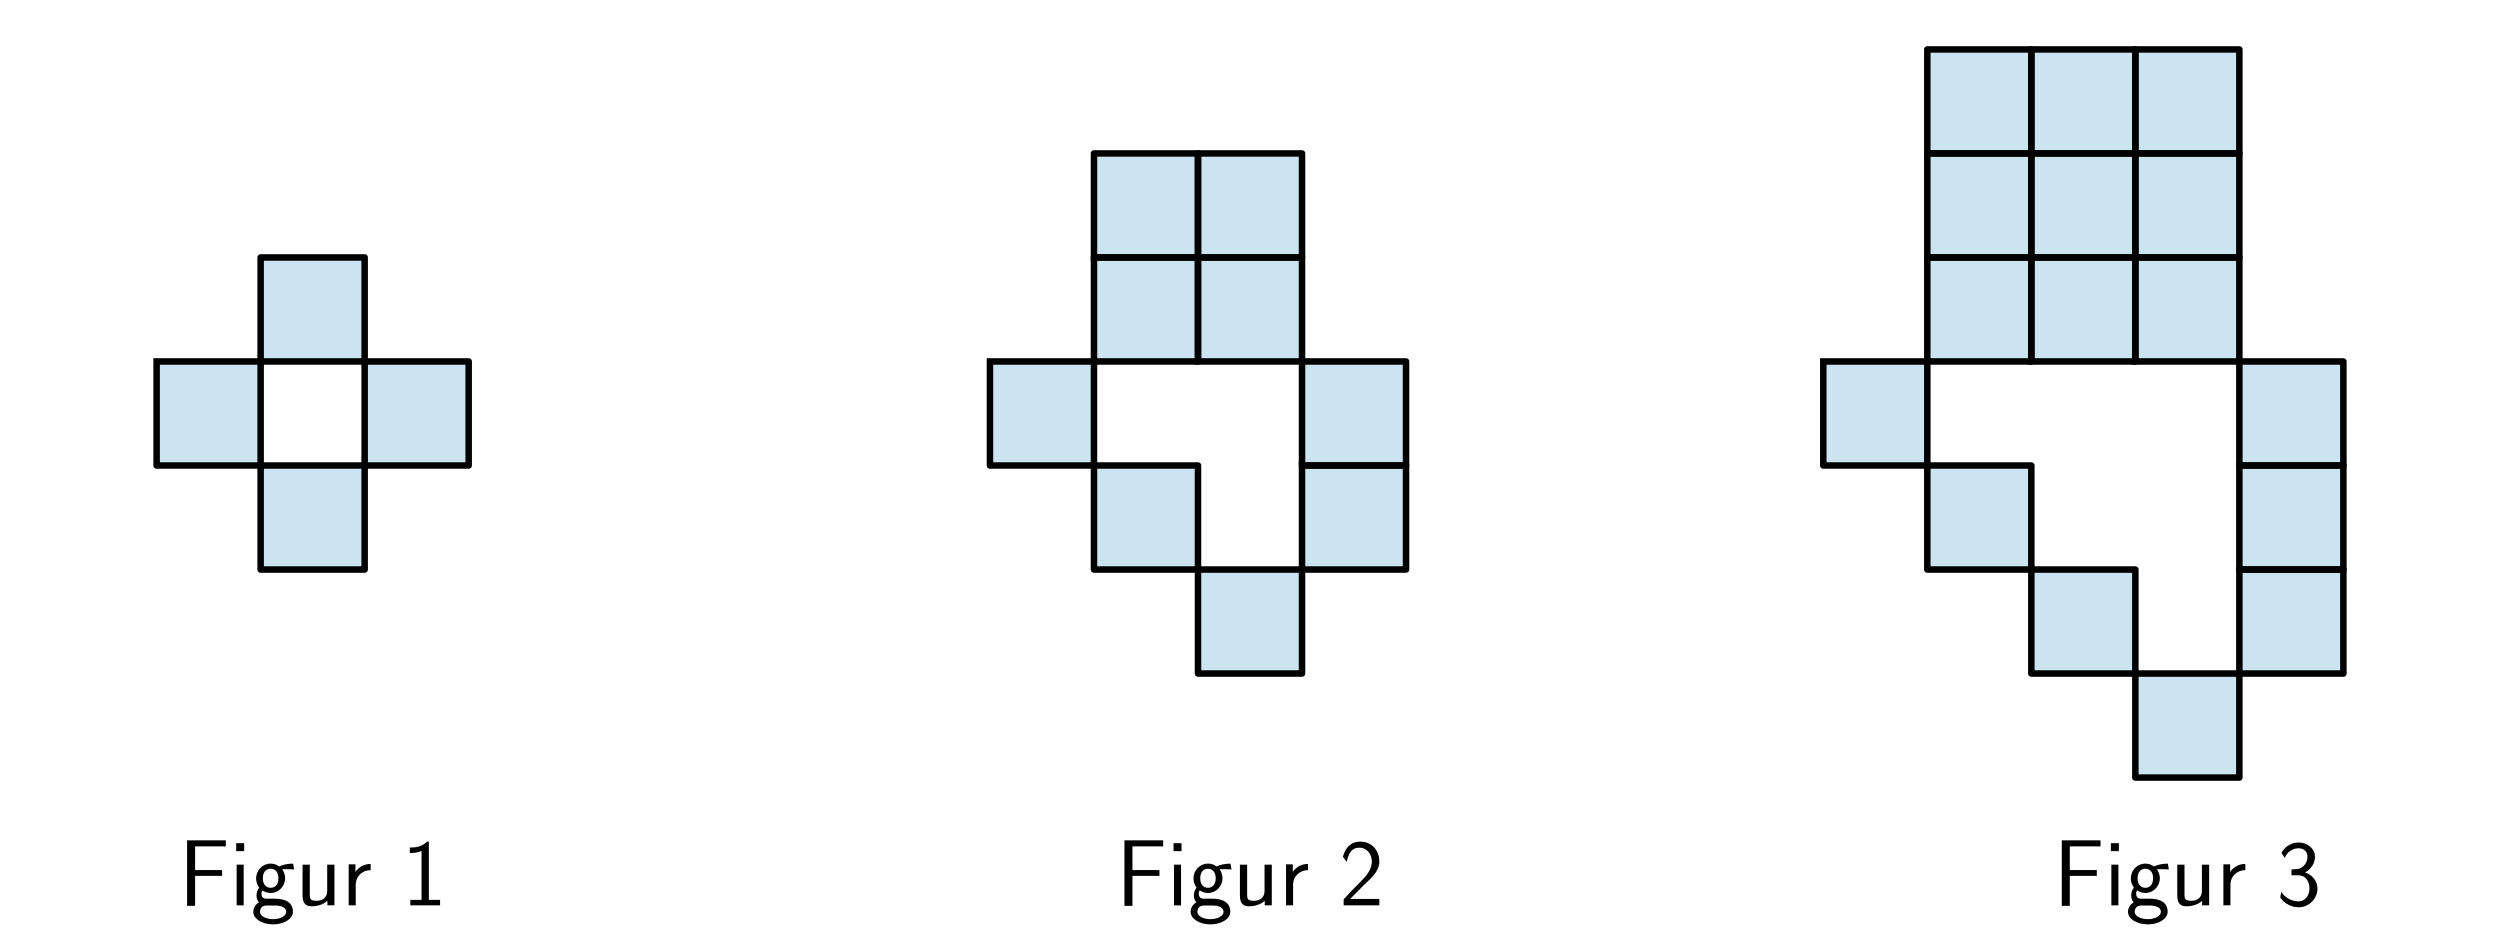
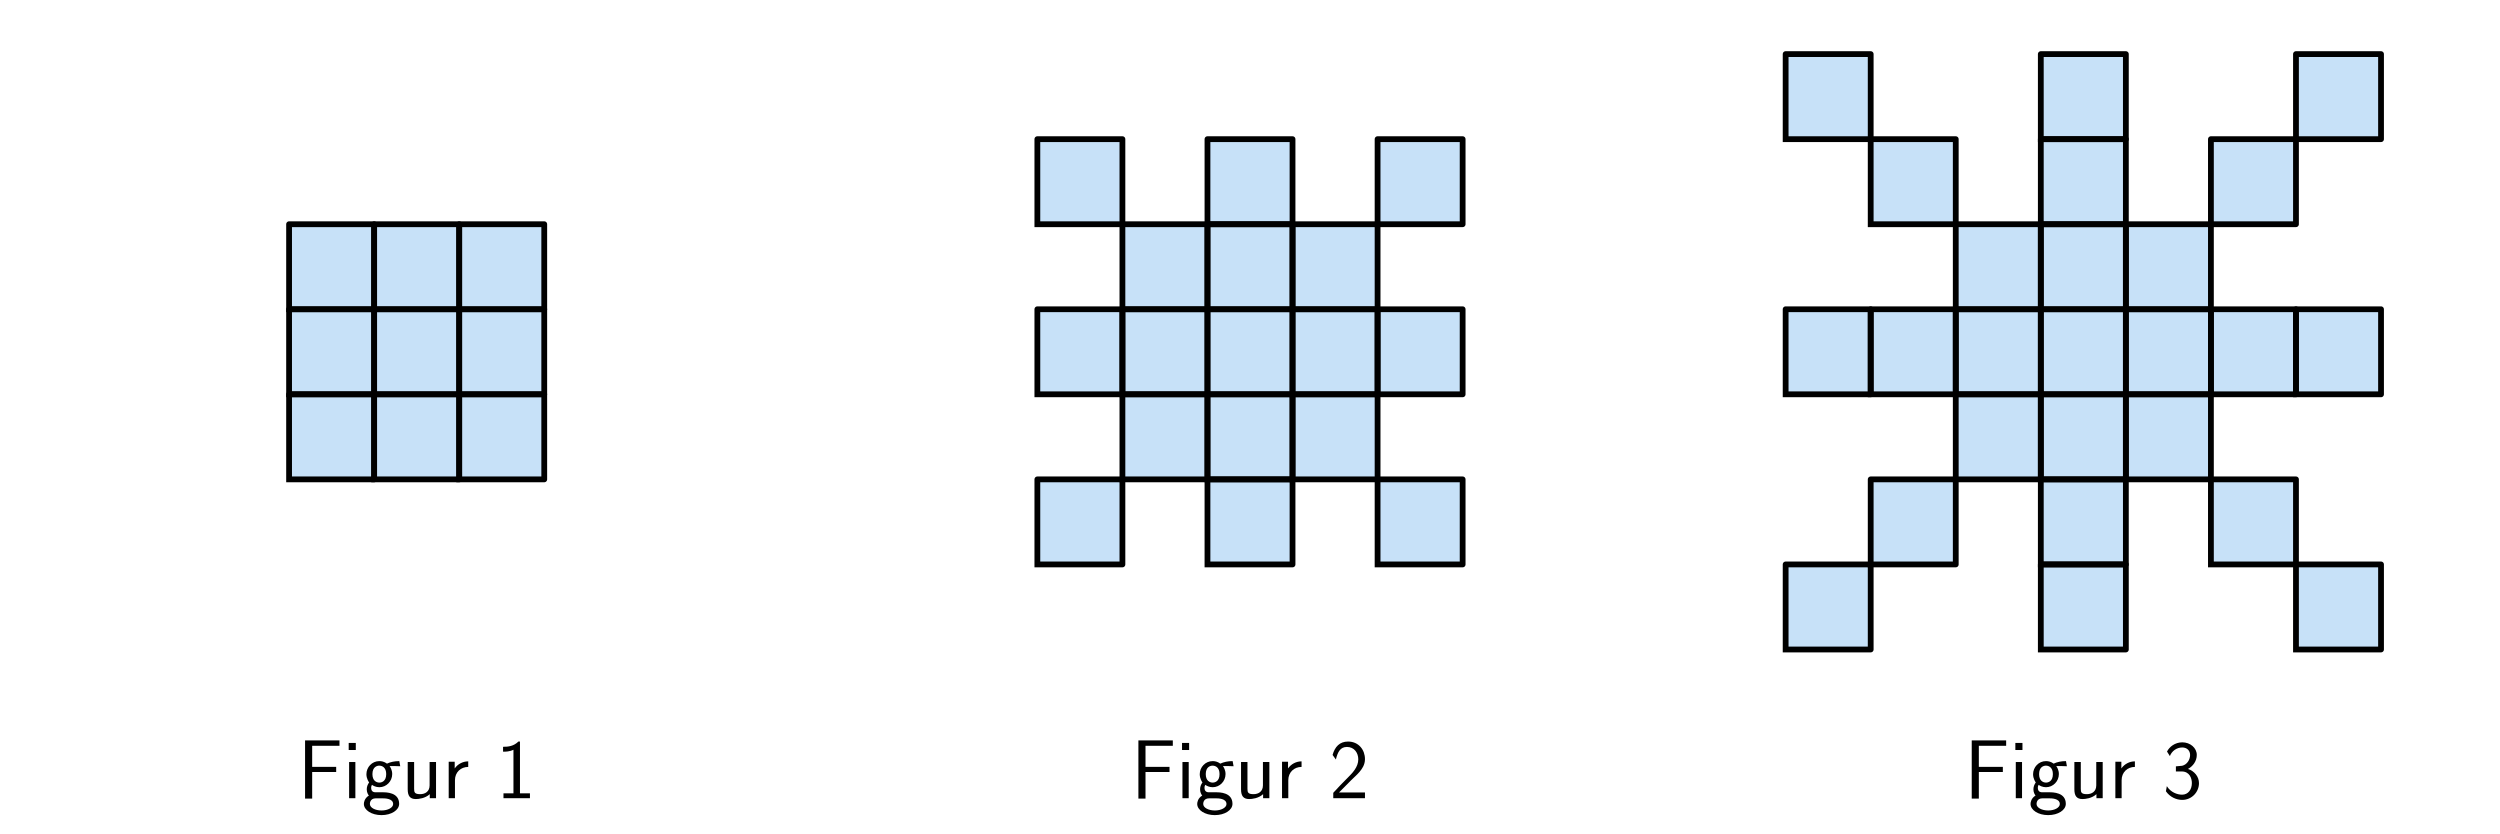
- <svg xmlns="http://www.w3.org/2000/svg" xmlns:xlink="http://www.w3.org/1999/xlink" width="576pt" height="216pt" viewBox="0 0 576 216" version="1.1">
+ <svg xmlns="http://www.w3.org/2000/svg" xmlns:xlink="http://www.w3.org/1999/xlink" width="648pt" height="216pt" viewBox="0 0 648 216" version="1.1">
  <defs>
    <style type="text/css">*{stroke-linejoin: round; stroke-linecap: butt}</style>
  </defs>
  <g id="figure_1">
    <g id="patch_1">
-       <path d="M 0 216  L 576 216  L 576 0  L 0 0  L 0 216  z " style="fill: none" />
+       <path d="M 0 216  L 648 216  L 648 0  L 0 0  L 0 216  z " style="fill: none" />
    </g>
    <g id="axes_1">
      <g id="patch_2">
-         <path d="M 60.051 83.286  L 84.017 83.286  L 84.017 59.32  L 60.051 59.32  z " clip-path="url(#p3c3682c9f9)" style="fill: #0072b2; opacity: 0.2; stroke: #0072b2; stroke-linejoin: miter" />
+         <path d="M 74.931 102.208  L 96.977 102.208  L 96.977 80.162  L 74.931 80.162  z " clip-path="url(#p2e42d76581)" style="fill: #1e88e5; opacity: 0.25; stroke: #1e88e5; stroke-linejoin: miter" />
      </g>
      <g id="patch_3">
-         <path d="M 36.085 83.286  L 36.085 107.252  L 60.051 107.252  L 60.051 83.286  z " clip-path="url(#p3c3682c9f9)" style="fill: #0072b2; opacity: 0.2; stroke: #0072b2; stroke-linejoin: miter" />
+         <path d="M 96.977 124.255  L 119.023 124.255  L 119.023 102.208  L 96.977 102.208  z " clip-path="url(#p2e42d76581)" style="fill: #1e88e5; opacity: 0.25; stroke: #1e88e5; stroke-linejoin: miter" />
      </g>
      <g id="patch_4">
-         <path d="M 60.051 107.252  L 60.051 131.218  L 84.017 131.218  L 84.017 107.252  z " clip-path="url(#p3c3682c9f9)" style="fill: #0072b2; opacity: 0.2; stroke: #0072b2; stroke-linejoin: miter" />
+         <path d="M 96.977 102.208  L 119.023 102.208  L 119.023 80.162  L 96.977 80.162  z " clip-path="url(#p2e42d76581)" style="fill: #1e88e5; opacity: 0.25; stroke: #1e88e5; stroke-linejoin: miter" />
      </g>
      <g id="patch_5">
-         <path d="M 84.017 83.286  L 84.017 107.252  L 107.983 107.252  L 107.983 83.286  z " clip-path="url(#p3c3682c9f9)" style="fill: #0072b2; opacity: 0.2; stroke: #0072b2; stroke-linejoin: miter" />
+         <path d="M 119.023 102.208  L 141.069 102.208  L 141.069 80.162  L 119.023 80.162  z " clip-path="url(#p2e42d76581)" style="fill: #1e88e5; opacity: 0.25; stroke: #1e88e5; stroke-linejoin: miter" />
+       </g>
+       <g id="patch_6">
+         <path d="M 96.977 80.162  L 119.023 80.162  L 119.023 58.116  L 96.977 58.116  z " clip-path="url(#p2e42d76581)" style="fill: #1e88e5; opacity: 0.25; stroke: #1e88e5; stroke-linejoin: miter" />
+       </g>
+       <g id="patch_7">
+         <path d="M 119.023 80.162  L 141.069 80.162  L 141.069 58.116  L 119.023 58.116  z " clip-path="url(#p2e42d76581)" style="fill: #1e88e5; opacity: 0.25; stroke: #1e88e5; stroke-linejoin: miter" />
+       </g>
+       <g id="patch_8">
+         <path d="M 74.931 124.255  L 96.977 124.255  L 96.977 102.208  L 74.931 102.208  z " clip-path="url(#p2e42d76581)" style="fill: #1e88e5; opacity: 0.25; stroke: #1e88e5; stroke-linejoin: miter" />
+       </g>
+       <g id="patch_9">
+         <path d="M 119.023 124.255  L 141.069 124.255  L 141.069 102.208  L 119.023 102.208  z " clip-path="url(#p2e42d76581)" style="fill: #1e88e5; opacity: 0.25; stroke: #1e88e5; stroke-linejoin: miter" />
+       </g>
+       <g id="patch_10">
+         <path d="M 74.931 80.162  L 96.977 80.162  L 96.977 58.116  L 74.931 58.116  z " clip-path="url(#p2e42d76581)" style="fill: #1e88e5; opacity: 0.25; stroke: #1e88e5; stroke-linejoin: miter" />
      </g>
      <g id="line2d_1">
-         <path d="M 60.051 83.286  L 84.017 83.286  L 84.017 59.32  L 60.051 59.32  L 60.051 83.286  " clip-path="url(#p3c3682c9f9)" style="fill: none; stroke: #000000; stroke-width: 1.5; stroke-linecap: square" />
+         <path d="M 74.931 102.208  L 96.977 102.208  L 96.977 80.162  L 74.931 80.162  L 74.931 102.208  " clip-path="url(#p2e42d76581)" style="fill: none; stroke: #000000; stroke-width: 1.5; stroke-linecap: square" />
      </g>
      <g id="line2d_2">
-         <path d="M 36.085 83.286  L 36.085 107.252  L 60.051 107.252  L 60.051 83.286  L 36.085 83.286  " clip-path="url(#p3c3682c9f9)" style="fill: none; stroke: #000000; stroke-width: 1.5; stroke-linecap: square" />
+         <path d="M 96.977 124.255  L 119.023 124.255  L 119.023 102.208  L 96.977 102.208  L 96.977 124.255  " clip-path="url(#p2e42d76581)" style="fill: none; stroke: #000000; stroke-width: 1.5; stroke-linecap: square" />
      </g>
      <g id="line2d_3">
-         <path d="M 60.051 107.252  L 60.051 131.218  L 84.017 131.218  L 84.017 107.252  L 60.051 107.252  " clip-path="url(#p3c3682c9f9)" style="fill: none; stroke: #000000; stroke-width: 1.5; stroke-linecap: square" />
+         <path d="M 96.977 102.208  L 119.023 102.208  L 119.023 80.162  L 96.977 80.162  L 96.977 102.208  " clip-path="url(#p2e42d76581)" style="fill: none; stroke: #000000; stroke-width: 1.5; stroke-linecap: square" />
      </g>
      <g id="line2d_4">
-         <path d="M 84.017 83.286  L 84.017 107.252  L 107.983 107.252  L 107.983 83.286  L 84.017 83.286  " clip-path="url(#p3c3682c9f9)" style="fill: none; stroke: #000000; stroke-width: 1.5; stroke-linecap: square" />
+         <path d="M 119.023 102.208  L 141.069 102.208  L 141.069 80.162  L 119.023 80.162  L 119.023 102.208  " clip-path="url(#p2e42d76581)" style="fill: none; stroke: #000000; stroke-width: 1.5; stroke-linecap: square" />
+       </g>
+       <g id="line2d_5">
+         <path d="M 96.977 80.162  L 119.023 80.162  L 119.023 58.116  L 96.977 58.116  L 96.977 80.162  " clip-path="url(#p2e42d76581)" style="fill: none; stroke: #000000; stroke-width: 1.5; stroke-linecap: square" />
+       </g>
+       <g id="line2d_6">
+         <path d="M 119.023 80.162  L 141.069 80.162  L 141.069 58.116  L 119.023 58.116  L 119.023 80.162  " clip-path="url(#p2e42d76581)" style="fill: none; stroke: #000000; stroke-width: 1.5; stroke-linecap: square" />
+       </g>
+       <g id="line2d_7">
+         <path d="M 74.931 124.255  L 96.977 124.255  L 96.977 102.208  L 74.931 102.208  L 74.931 124.255  " clip-path="url(#p2e42d76581)" style="fill: none; stroke: #000000; stroke-width: 1.5; stroke-linecap: square" />
+       </g>
+       <g id="line2d_8">
+         <path d="M 119.023 124.255  L 141.069 124.255  L 141.069 102.208  L 119.023 102.208  L 119.023 124.255  " clip-path="url(#p2e42d76581)" style="fill: none; stroke: #000000; stroke-width: 1.5; stroke-linecap: square" />
+       </g>
+       <g id="line2d_9">
+         <path d="M 74.931 80.162  L 96.977 80.162  L 96.977 58.116  L 74.931 58.116  L 74.931 80.162  " clip-path="url(#p2e42d76581)" style="fill: none; stroke: #000000; stroke-width: 1.5; stroke-linecap: square" />
      </g>
      <g id="text_1">
-         <g transform="translate(41.17891 208.5948) scale(0.22 -0.22)">
+         <g transform="translate(77.14487 206.8951) scale(0.22 -0.22)">
          <defs>
            <path id="CMSS17-46" d="M 2918 1984  L 2918 2373  L 1101 2373  L 1101 3968  L 1882 3968  C 1958 3968 2035 3968 2112 3968  L 3168 3968  L 3168 4375  L 563 4375  L 563 -32  L 1101 -32  L 1101 1984  L 2918 1984  z " transform="scale(0.015625)" />
            <path id="CMSS17-69" d="M 979 4183  L 442 4183  L 442 3648  L 979 3648  L 979 4183  z M 947 2739  L 474 2739  L 474 0  L 947 0  L 947 2739  z " transform="scale(0.015625)" />
            <path id="CMSS17-67" d="M 2848 2808  C 2483 2808 2170 2738 1914 2617  C 1702 2777 1485 2808 1338 2808  C 781 2808 358 2349 358 1814  C 358 1468 550 1207 563 1195  C 448 1035 384 863 384 672  C 384 448 474 289 544 200  C 211 -3 166 -314 166 -435  C 166 -898 749 -1280 1498 -1280  C 2253 -1280 2835 -898 2835 -428  C 2835 448 1856 448 1587 448  L 1069 448  C 973 448 717 448 717 791  C 717 921 774 1004 781 1010  C 877 940 1075 832 1338 832  C 1869 832 2310 1278 2310 1827  C 2310 2132 2170 2355 2112 2432  L 2131 2432  C 2150 2432 2419 2432 2515 2432  C 2720 2432 2739 2429 2918 2419  L 2848 2808  z M 1338 1182  C 1120 1182 813 1315 813 1823  C 813 2375 1165 2464 1331 2464  C 1549 2464 1856 2331 1856 1823  C 1856 1271 1504 1182 1338 1182  z M 1581 -10  C 1734 -10 2381 -10 2381 -442  C 2381 -714 1984 -929 1504 -929  C 1018 -929 621 -720 621 -435  C 621 -403 621 -10 1062 -10  L 1581 -10  z " transform="scale(0.015625)" />
            <path id="CMSS17-75" d="M 2618 2739  L 2131 2739  L 2131 972  C 2131 498 1786 306 1421 306  C 998 306 960 447 960 709  L 960 2739  L 474 2739  L 474 678  C 474 179 646 -64 1088 -64  C 1306 -64 1798 -13 2144 306  L 2144 0  L 2618 0  L 2618 2739  z " transform="scale(0.015625)" />
            <path id="CMSS17-72" d="M 954 1363  C 954 1965 1395 2368 1958 2368  L 1958 2789  C 1549 2789 1165 2585 934 2253  L 934 2758  L 480 2758  L 480 0  L 954 0  L 954 1363  z " transform="scale(0.015625)" />
            <path id="CMSS17-31" d="M 1818 4288  L 1696 4288  C 1350 3940 947 3890 538 3890  L 538 3520  C 723 3520 1024 3520 1325 3667  L 1325 369  L 570 369  L 570 0  L 2573 0  L 2573 369  L 1818 369  L 1818 4288  z " transform="scale(0.015625)" />
          </defs>
          <use xlink:href="#CMSS17-46" transform="scale(0.996264)" />
          <use xlink:href="#CMSS17-69" transform="translate(53.28956 0) scale(0.996264)" />
          <use xlink:href="#CMSS17-67" transform="translate(75.47028 0) scale(0.996264)" />
          <use xlink:href="#CMSS17-75" transform="translate(122.3139 0) scale(0.996264)" />
          <use xlink:href="#CMSS17-72" transform="translate(170.5188 0) scale(0.996264)" />
          <use xlink:href="#CMSS17-31" transform="translate(233.6577 0) scale(0.996264)" />
        </g>
      </g>
    </g>
    <g id="axes_2">
-       <g id="patch_6">
-         <path d="M 252.051 83.286  L 276.017 83.286  L 276.017 59.32  L 252.051 59.32  z " clip-path="url(#pa875136a42)" style="fill: #0072b2; opacity: 0.2; stroke: #0072b2; stroke-linejoin: miter" />
-       </g>
-       <g id="patch_7">
-         <path d="M 252.051 59.32  L 276.017 59.32  L 276.017 35.354  L 252.051 35.354  z " clip-path="url(#pa875136a42)" style="fill: #0072b2; opacity: 0.2; stroke: #0072b2; stroke-linejoin: miter" />
-       </g>
-       <g id="patch_8">
-         <path d="M 276.017 83.286  L 299.983 83.286  L 299.983 59.32  L 276.017 59.32  z " clip-path="url(#pa875136a42)" style="fill: #0072b2; opacity: 0.2; stroke: #0072b2; stroke-linejoin: miter" />
-       </g>
-       <g id="patch_9">
-         <path d="M 276.017 59.32  L 299.983 59.32  L 299.983 35.354  L 276.017 35.354  z " clip-path="url(#pa875136a42)" style="fill: #0072b2; opacity: 0.2; stroke: #0072b2; stroke-linejoin: miter" />
-       </g>
-       <g id="patch_10">
-         <path d="M 228.085 83.286  L 228.085 107.252  L 252.051 107.252  L 252.051 83.286  z " clip-path="url(#pa875136a42)" style="fill: #0072b2; opacity: 0.2; stroke: #0072b2; stroke-linejoin: miter" />
-       </g>
      <g id="patch_11">
-         <path d="M 252.051 107.252  L 252.051 131.218  L 276.017 131.218  L 276.017 107.252  z " clip-path="url(#pa875136a42)" style="fill: #0072b2; opacity: 0.2; stroke: #0072b2; stroke-linejoin: miter" />
+         <path d="M 268.884 102.208  L 290.931 102.208  L 290.931 80.162  L 268.884 80.162  z " clip-path="url(#pc1c6f661da)" style="fill: #1e88e5; opacity: 0.25; stroke: #1e88e5; stroke-linejoin: miter" />
      </g>
      <g id="patch_12">
-         <path d="M 276.017 131.218  L 276.017 155.184  L 299.983 155.184  L 299.983 131.218  z " clip-path="url(#pa875136a42)" style="fill: #0072b2; opacity: 0.2; stroke: #0072b2; stroke-linejoin: miter" />
+         <path d="M 312.977 146.301  L 335.023 146.301  L 335.023 124.255  L 312.977 124.255  z " clip-path="url(#pc1c6f661da)" style="fill: #1e88e5; opacity: 0.25; stroke: #1e88e5; stroke-linejoin: miter" />
      </g>
      <g id="patch_13">
-         <path d="M 299.983 83.286  L 299.983 107.252  L 323.949 107.252  L 323.949 83.286  z " clip-path="url(#pa875136a42)" style="fill: #0072b2; opacity: 0.2; stroke: #0072b2; stroke-linejoin: miter" />
+         <path d="M 290.931 102.208  L 312.977 102.208  L 312.977 80.162  L 290.931 80.162  z " clip-path="url(#pc1c6f661da)" style="fill: #1e88e5; opacity: 0.25; stroke: #1e88e5; stroke-linejoin: miter" />
      </g>
      <g id="patch_14">
-         <path d="M 299.983 107.252  L 299.983 131.218  L 323.949 131.218  L 323.949 107.252  z " clip-path="url(#pa875136a42)" style="fill: #0072b2; opacity: 0.2; stroke: #0072b2; stroke-linejoin: miter" />
-       </g>
-       <g id="line2d_5">
-         <path d="M 252.051 83.286  L 276.017 83.286  L 276.017 59.32  L 252.051 59.32  L 252.051 83.286  " clip-path="url(#pa875136a42)" style="fill: none; stroke: #000000; stroke-width: 1.5; stroke-linecap: square" />
-       </g>
-       <g id="line2d_6">
-         <path d="M 252.051 59.32  L 276.017 59.32  L 276.017 35.354  L 252.051 35.354  L 252.051 59.32  " clip-path="url(#pa875136a42)" style="fill: none; stroke: #000000; stroke-width: 1.5; stroke-linecap: square" />
-       </g>
-       <g id="line2d_7">
-         <path d="M 276.017 83.286  L 299.983 83.286  L 299.983 59.32  L 276.017 59.32  L 276.017 83.286  " clip-path="url(#pa875136a42)" style="fill: none; stroke: #000000; stroke-width: 1.5; stroke-linecap: square" />
-       </g>
-       <g id="line2d_8">
-         <path d="M 276.017 59.32  L 299.983 59.32  L 299.983 35.354  L 276.017 35.354  L 276.017 59.32  " clip-path="url(#pa875136a42)" style="fill: none; stroke: #000000; stroke-width: 1.5; stroke-linecap: square" />
-       </g>
-       <g id="line2d_9">
-         <path d="M 228.085 83.286  L 228.085 107.252  L 252.051 107.252  L 252.051 83.286  L 228.085 83.286  " clip-path="url(#pa875136a42)" style="fill: none; stroke: #000000; stroke-width: 1.5; stroke-linecap: square" />
+         <path d="M 312.977 124.255  L 335.023 124.255  L 335.023 102.208  L 312.977 102.208  z " clip-path="url(#pc1c6f661da)" style="fill: #1e88e5; opacity: 0.25; stroke: #1e88e5; stroke-linejoin: miter" />
+       </g>
+       <g id="patch_15">
+         <path d="M 312.977 102.208  L 335.023 102.208  L 335.023 80.162  L 312.977 80.162  z " clip-path="url(#pc1c6f661da)" style="fill: #1e88e5; opacity: 0.25; stroke: #1e88e5; stroke-linejoin: miter" />
+       </g>
+       <g id="patch_16">
+         <path d="M 335.023 102.208  L 357.069 102.208  L 357.069 80.162  L 335.023 80.162  z " clip-path="url(#pc1c6f661da)" style="fill: #1e88e5; opacity: 0.25; stroke: #1e88e5; stroke-linejoin: miter" />
+       </g>
+       <g id="patch_17">
+         <path d="M 312.977 80.162  L 335.023 80.162  L 335.023 58.116  L 312.977 58.116  z " clip-path="url(#pc1c6f661da)" style="fill: #1e88e5; opacity: 0.25; stroke: #1e88e5; stroke-linejoin: miter" />
+       </g>
+       <g id="patch_18">
+         <path d="M 357.069 102.208  L 379.116 102.208  L 379.116 80.162  L 357.069 80.162  z " clip-path="url(#pc1c6f661da)" style="fill: #1e88e5; opacity: 0.25; stroke: #1e88e5; stroke-linejoin: miter" />
+       </g>
+       <g id="patch_19">
+         <path d="M 312.977 58.116  L 335.023 58.116  L 335.023 36.07  L 312.977 36.07  z " clip-path="url(#pc1c6f661da)" style="fill: #1e88e5; opacity: 0.25; stroke: #1e88e5; stroke-linejoin: miter" />
+       </g>
+       <g id="patch_20">
+         <path d="M 335.023 80.162  L 357.069 80.162  L 357.069 58.116  L 335.023 58.116  z " clip-path="url(#pc1c6f661da)" style="fill: #1e88e5; opacity: 0.25; stroke: #1e88e5; stroke-linejoin: miter" />
+       </g>
+       <g id="patch_21">
+         <path d="M 290.931 124.255  L 312.977 124.255  L 312.977 102.208  L 290.931 102.208  z " clip-path="url(#pc1c6f661da)" style="fill: #1e88e5; opacity: 0.25; stroke: #1e88e5; stroke-linejoin: miter" />
+       </g>
+       <g id="patch_22">
+         <path d="M 335.023 124.255  L 357.069 124.255  L 357.069 102.208  L 335.023 102.208  z " clip-path="url(#pc1c6f661da)" style="fill: #1e88e5; opacity: 0.25; stroke: #1e88e5; stroke-linejoin: miter" />
+       </g>
+       <g id="patch_23">
+         <path d="M 290.931 80.162  L 312.977 80.162  L 312.977 58.116  L 290.931 58.116  z " clip-path="url(#pc1c6f661da)" style="fill: #1e88e5; opacity: 0.25; stroke: #1e88e5; stroke-linejoin: miter" />
+       </g>
+       <g id="patch_24">
+         <path d="M 357.069 58.116  L 379.116 58.116  L 379.116 36.07  L 357.069 36.07  z " clip-path="url(#pc1c6f661da)" style="fill: #1e88e5; opacity: 0.25; stroke: #1e88e5; stroke-linejoin: miter" />
+       </g>
+       <g id="patch_25">
+         <path d="M 268.884 146.301  L 290.931 146.301  L 290.931 124.255  L 268.884 124.255  z " clip-path="url(#pc1c6f661da)" style="fill: #1e88e5; opacity: 0.25; stroke: #1e88e5; stroke-linejoin: miter" />
+       </g>
+       <g id="patch_26">
+         <path d="M 357.069 146.301  L 379.116 146.301  L 379.116 124.255  L 357.069 124.255  z " clip-path="url(#pc1c6f661da)" style="fill: #1e88e5; opacity: 0.25; stroke: #1e88e5; stroke-linejoin: miter" />
+       </g>
+       <g id="patch_27">
+         <path d="M 268.884 58.116  L 290.931 58.116  L 290.931 36.07  L 268.884 36.07  z " clip-path="url(#pc1c6f661da)" style="fill: #1e88e5; opacity: 0.25; stroke: #1e88e5; stroke-linejoin: miter" />
      </g>
      <g id="line2d_10">
-         <path d="M 252.051 107.252  L 252.051 131.218  L 276.017 131.218  L 276.017 107.252  L 252.051 107.252  " clip-path="url(#pa875136a42)" style="fill: none; stroke: #000000; stroke-width: 1.5; stroke-linecap: square" />
+         <path d="M 268.884 102.208  L 290.931 102.208  L 290.931 80.162  L 268.884 80.162  L 268.884 102.208  " clip-path="url(#pc1c6f661da)" style="fill: none; stroke: #000000; stroke-width: 1.5; stroke-linecap: square" />
      </g>
      <g id="line2d_11">
-         <path d="M 276.017 131.218  L 276.017 155.184  L 299.983 155.184  L 299.983 131.218  L 276.017 131.218  " clip-path="url(#pa875136a42)" style="fill: none; stroke: #000000; stroke-width: 1.5; stroke-linecap: square" />
+         <path d="M 312.977 146.301  L 335.023 146.301  L 335.023 124.255  L 312.977 124.255  L 312.977 146.301  " clip-path="url(#pc1c6f661da)" style="fill: none; stroke: #000000; stroke-width: 1.5; stroke-linecap: square" />
      </g>
      <g id="line2d_12">
-         <path d="M 299.983 83.286  L 299.983 107.252  L 323.949 107.252  L 323.949 83.286  L 299.983 83.286  " clip-path="url(#pa875136a42)" style="fill: none; stroke: #000000; stroke-width: 1.5; stroke-linecap: square" />
+         <path d="M 290.931 102.208  L 312.977 102.208  L 312.977 80.162  L 290.931 80.162  L 290.931 102.208  " clip-path="url(#pc1c6f661da)" style="fill: none; stroke: #000000; stroke-width: 1.5; stroke-linecap: square" />
      </g>
      <g id="line2d_13">
-         <path d="M 299.983 107.252  L 299.983 131.218  L 323.949 131.218  L 323.949 107.252  L 299.983 107.252  " clip-path="url(#pa875136a42)" style="fill: none; stroke: #000000; stroke-width: 1.5; stroke-linecap: square" />
+         <path d="M 312.977 124.255  L 335.023 124.255  L 335.023 102.208  L 312.977 102.208  L 312.977 124.255  " clip-path="url(#pc1c6f661da)" style="fill: none; stroke: #000000; stroke-width: 1.5; stroke-linecap: square" />
+       </g>
+       <g id="line2d_14">
+         <path d="M 312.977 102.208  L 335.023 102.208  L 335.023 80.162  L 312.977 80.162  L 312.977 102.208  " clip-path="url(#pc1c6f661da)" style="fill: none; stroke: #000000; stroke-width: 1.5; stroke-linecap: square" />
+       </g>
+       <g id="line2d_15">
+         <path d="M 335.023 102.208  L 357.069 102.208  L 357.069 80.162  L 335.023 80.162  L 335.023 102.208  " clip-path="url(#pc1c6f661da)" style="fill: none; stroke: #000000; stroke-width: 1.5; stroke-linecap: square" />
+       </g>
+       <g id="line2d_16">
+         <path d="M 312.977 80.162  L 335.023 80.162  L 335.023 58.116  L 312.977 58.116  L 312.977 80.162  " clip-path="url(#pc1c6f661da)" style="fill: none; stroke: #000000; stroke-width: 1.5; stroke-linecap: square" />
+       </g>
+       <g id="line2d_17">
+         <path d="M 357.069 102.208  L 379.116 102.208  L 379.116 80.162  L 357.069 80.162  L 357.069 102.208  " clip-path="url(#pc1c6f661da)" style="fill: none; stroke: #000000; stroke-width: 1.5; stroke-linecap: square" />
+       </g>
+       <g id="line2d_18">
+         <path d="M 312.977 58.116  L 335.023 58.116  L 335.023 36.07  L 312.977 36.07  L 312.977 58.116  " clip-path="url(#pc1c6f661da)" style="fill: none; stroke: #000000; stroke-width: 1.5; stroke-linecap: square" />
+       </g>
+       <g id="line2d_19">
+         <path d="M 335.023 80.162  L 357.069 80.162  L 357.069 58.116  L 335.023 58.116  L 335.023 80.162  " clip-path="url(#pc1c6f661da)" style="fill: none; stroke: #000000; stroke-width: 1.5; stroke-linecap: square" />
+       </g>
+       <g id="line2d_20">
+         <path d="M 290.931 124.255  L 312.977 124.255  L 312.977 102.208  L 290.931 102.208  L 290.931 124.255  " clip-path="url(#pc1c6f661da)" style="fill: none; stroke: #000000; stroke-width: 1.5; stroke-linecap: square" />
+       </g>
+       <g id="line2d_21">
+         <path d="M 335.023 124.255  L 357.069 124.255  L 357.069 102.208  L 335.023 102.208  L 335.023 124.255  " clip-path="url(#pc1c6f661da)" style="fill: none; stroke: #000000; stroke-width: 1.5; stroke-linecap: square" />
+       </g>
+       <g id="line2d_22">
+         <path d="M 290.931 80.162  L 312.977 80.162  L 312.977 58.116  L 290.931 58.116  L 290.931 80.162  " clip-path="url(#pc1c6f661da)" style="fill: none; stroke: #000000; stroke-width: 1.5; stroke-linecap: square" />
+       </g>
+       <g id="line2d_23">
+         <path d="M 357.069 58.116  L 379.116 58.116  L 379.116 36.07  L 357.069 36.07  L 357.069 58.116  " clip-path="url(#pc1c6f661da)" style="fill: none; stroke: #000000; stroke-width: 1.5; stroke-linecap: square" />
+       </g>
+       <g id="line2d_24">
+         <path d="M 268.884 146.301  L 290.931 146.301  L 290.931 124.255  L 268.884 124.255  L 268.884 146.301  " clip-path="url(#pc1c6f661da)" style="fill: none; stroke: #000000; stroke-width: 1.5; stroke-linecap: square" />
+       </g>
+       <g id="line2d_25">
+         <path d="M 357.069 146.301  L 379.116 146.301  L 379.116 124.255  L 357.069 124.255  L 357.069 146.301  " clip-path="url(#pc1c6f661da)" style="fill: none; stroke: #000000; stroke-width: 1.5; stroke-linecap: square" />
+       </g>
+       <g id="line2d_26">
+         <path d="M 268.884 58.116  L 290.931 58.116  L 290.931 36.07  L 268.884 36.07  L 268.884 58.116  " clip-path="url(#pc1c6f661da)" style="fill: none; stroke: #000000; stroke-width: 1.5; stroke-linecap: square" />
      </g>
      <g id="text_2">
-         <g transform="translate(257.1449 208.5948) scale(0.22 -0.22)">
+         <g transform="translate(293.1449 206.8951) scale(0.22 -0.22)">
          <defs>
            <path id="CMSS17-32" d="M 1651 1357  C 1830 1541 2099 1764 2285 1987  C 2464 2204 2701 2511 2701 2957  C 2701 3657 2227 4288 1421 4288  C 787 4288 422 3893 250 3274  L 499 2929  C 640 3510 838 3880 1338 3880  C 1888 3880 2195 3433 2195 2942  C 2195 2355 1747 1901 1408 1563  C 1030 1187 659 804 301 408  L 301 0  L 2701 0  L 2701 433  L 1613 433  C 1536 433 1459 433 1382 433  L 742 433  L 742 439  L 1651 1357  z " transform="scale(0.015625)" />
          </defs>
          <use xlink:href="#CMSS17-46" transform="scale(0.996264)" />
          <use xlink:href="#CMSS17-69" transform="translate(53.28956 0) scale(0.996264)" />
          <use xlink:href="#CMSS17-67" transform="translate(75.47028 0) scale(0.996264)" />
          <use xlink:href="#CMSS17-75" transform="translate(122.3139 0) scale(0.996264)" />
          <use xlink:href="#CMSS17-72" transform="translate(170.5188 0) scale(0.996264)" />
          <use xlink:href="#CMSS17-32" transform="translate(233.6577 0) scale(0.996264)" />
        </g>
      </g>
    </g>
    <g id="axes_3">
-       <g id="patch_15">
-         <path d="M 444.051 83.286  L 468.017 83.286  L 468.017 59.32  L 444.051 59.32  z " clip-path="url(#pd3cede431a)" style="fill: #0072b2; opacity: 0.2; stroke: #0072b2; stroke-linejoin: miter" />
-       </g>
-       <g id="patch_16">
-         <path d="M 444.051 59.32  L 468.017 59.32  L 468.017 35.354  L 444.051 35.354  z " clip-path="url(#pd3cede431a)" style="fill: #0072b2; opacity: 0.2; stroke: #0072b2; stroke-linejoin: miter" />
-       </g>
-       <g id="patch_17">
-         <path d="M 444.051 35.354  L 468.017 35.354  L 468.017 11.388  L 444.051 11.388  z " clip-path="url(#pd3cede431a)" style="fill: #0072b2; opacity: 0.2; stroke: #0072b2; stroke-linejoin: miter" />
-       </g>
-       <g id="patch_18">
-         <path d="M 468.017 83.286  L 491.983 83.286  L 491.983 59.32  L 468.017 59.32  z " clip-path="url(#pd3cede431a)" style="fill: #0072b2; opacity: 0.2; stroke: #0072b2; stroke-linejoin: miter" />
-       </g>
-       <g id="patch_19">
-         <path d="M 468.017 59.32  L 491.983 59.32  L 491.983 35.354  L 468.017 35.354  z " clip-path="url(#pd3cede431a)" style="fill: #0072b2; opacity: 0.2; stroke: #0072b2; stroke-linejoin: miter" />
-       </g>
-       <g id="patch_20">
-         <path d="M 468.017 35.354  L 491.983 35.354  L 491.983 11.388  L 468.017 11.388  z " clip-path="url(#pd3cede431a)" style="fill: #0072b2; opacity: 0.2; stroke: #0072b2; stroke-linejoin: miter" />
-       </g>
-       <g id="patch_21">
-         <path d="M 491.983 83.286  L 515.949 83.286  L 515.949 59.32  L 491.983 59.32  z " clip-path="url(#pd3cede431a)" style="fill: #0072b2; opacity: 0.2; stroke: #0072b2; stroke-linejoin: miter" />
-       </g>
-       <g id="patch_22">
-         <path d="M 491.983 59.32  L 515.949 59.32  L 515.949 35.354  L 491.983 35.354  z " clip-path="url(#pd3cede431a)" style="fill: #0072b2; opacity: 0.2; stroke: #0072b2; stroke-linejoin: miter" />
-       </g>
-       <g id="patch_23">
-         <path d="M 491.983 35.354  L 515.949 35.354  L 515.949 11.388  L 491.983 11.388  z " clip-path="url(#pd3cede431a)" style="fill: #0072b2; opacity: 0.2; stroke: #0072b2; stroke-linejoin: miter" />
-       </g>
-       <g id="patch_24">
-         <path d="M 420.085 83.286  L 420.085 107.252  L 444.051 107.252  L 444.051 83.286  z " clip-path="url(#pd3cede431a)" style="fill: #0072b2; opacity: 0.2; stroke: #0072b2; stroke-linejoin: miter" />
-       </g>
-       <g id="patch_25">
-         <path d="M 444.051 107.252  L 444.051 131.218  L 468.017 131.218  L 468.017 107.252  z " clip-path="url(#pd3cede431a)" style="fill: #0072b2; opacity: 0.2; stroke: #0072b2; stroke-linejoin: miter" />
-       </g>
-       <g id="patch_26">
-         <path d="M 468.017 131.218  L 468.017 155.184  L 491.983 155.184  L 491.983 131.218  z " clip-path="url(#pd3cede431a)" style="fill: #0072b2; opacity: 0.2; stroke: #0072b2; stroke-linejoin: miter" />
-       </g>
-       <g id="patch_27">
-         <path d="M 491.983 155.184  L 491.983 179.15  L 515.949 179.15  L 515.949 155.184  z " clip-path="url(#pd3cede431a)" style="fill: #0072b2; opacity: 0.2; stroke: #0072b2; stroke-linejoin: miter" />
-       </g>
      <g id="patch_28">
-         <path d="M 515.949 83.286  L 515.949 107.252  L 539.915 107.252  L 539.915 83.286  z " clip-path="url(#pd3cede431a)" style="fill: #0072b2; opacity: 0.2; stroke: #0072b2; stroke-linejoin: miter" />
+         <path d="M 462.838 102.208  L 484.884 102.208  L 484.884 80.162  L 462.838 80.162  z " clip-path="url(#p960091533a)" style="fill: #1e88e5; opacity: 0.25; stroke: #1e88e5; stroke-linejoin: miter" />
      </g>
      <g id="patch_29">
-         <path d="M 515.949 107.252  L 515.949 131.218  L 539.915 131.218  L 539.915 107.252  z " clip-path="url(#pd3cede431a)" style="fill: #0072b2; opacity: 0.2; stroke: #0072b2; stroke-linejoin: miter" />
+         <path d="M 528.977 168.347  L 551.023 168.347  L 551.023 146.301  L 528.977 146.301  z " clip-path="url(#p960091533a)" style="fill: #1e88e5; opacity: 0.25; stroke: #1e88e5; stroke-linejoin: miter" />
      </g>
      <g id="patch_30">
-         <path d="M 515.949 131.218  L 515.949 155.184  L 539.915 155.184  L 539.915 131.218  z " clip-path="url(#pd3cede431a)" style="fill: #0072b2; opacity: 0.2; stroke: #0072b2; stroke-linejoin: miter" />
-       </g>
-       <g id="line2d_14">
-         <path d="M 444.051 83.286  L 468.017 83.286  L 468.017 59.32  L 444.051 59.32  L 444.051 83.286  " clip-path="url(#pd3cede431a)" style="fill: none; stroke: #000000; stroke-width: 1.5; stroke-linecap: square" />
-       </g>
-       <g id="line2d_15">
-         <path d="M 444.051 59.32  L 468.017 59.32  L 468.017 35.354  L 444.051 35.354  L 444.051 59.32  " clip-path="url(#pd3cede431a)" style="fill: none; stroke: #000000; stroke-width: 1.5; stroke-linecap: square" />
-       </g>
-       <g id="line2d_16">
-         <path d="M 444.051 35.354  L 468.017 35.354  L 468.017 11.388  L 444.051 11.388  L 444.051 35.354  " clip-path="url(#pd3cede431a)" style="fill: none; stroke: #000000; stroke-width: 1.5; stroke-linecap: square" />
-       </g>
-       <g id="line2d_17">
-         <path d="M 468.017 83.286  L 491.983 83.286  L 491.983 59.32  L 468.017 59.32  L 468.017 83.286  " clip-path="url(#pd3cede431a)" style="fill: none; stroke: #000000; stroke-width: 1.5; stroke-linecap: square" />
-       </g>
-       <g id="line2d_18">
-         <path d="M 468.017 59.32  L 491.983 59.32  L 491.983 35.354  L 468.017 35.354  L 468.017 59.32  " clip-path="url(#pd3cede431a)" style="fill: none; stroke: #000000; stroke-width: 1.5; stroke-linecap: square" />
-       </g>
-       <g id="line2d_19">
-         <path d="M 468.017 35.354  L 491.983 35.354  L 491.983 11.388  L 468.017 11.388  L 468.017 35.354  " clip-path="url(#pd3cede431a)" style="fill: none; stroke: #000000; stroke-width: 1.5; stroke-linecap: square" />
-       </g>
-       <g id="line2d_20">
-         <path d="M 491.983 83.286  L 515.949 83.286  L 515.949 59.32  L 491.983 59.32  L 491.983 83.286  " clip-path="url(#pd3cede431a)" style="fill: none; stroke: #000000; stroke-width: 1.5; stroke-linecap: square" />
-       </g>
-       <g id="line2d_21">
-         <path d="M 491.983 59.32  L 515.949 59.32  L 515.949 35.354  L 491.983 35.354  L 491.983 59.32  " clip-path="url(#pd3cede431a)" style="fill: none; stroke: #000000; stroke-width: 1.5; stroke-linecap: square" />
-       </g>
-       <g id="line2d_22">
-         <path d="M 491.983 35.354  L 515.949 35.354  L 515.949 11.388  L 491.983 11.388  L 491.983 35.354  " clip-path="url(#pd3cede431a)" style="fill: none; stroke: #000000; stroke-width: 1.5; stroke-linecap: square" />
-       </g>
-       <g id="line2d_23">
-         <path d="M 420.085 83.286  L 420.085 107.252  L 444.051 107.252  L 444.051 83.286  L 420.085 83.286  " clip-path="url(#pd3cede431a)" style="fill: none; stroke: #000000; stroke-width: 1.5; stroke-linecap: square" />
-       </g>
-       <g id="line2d_24">
-         <path d="M 444.051 107.252  L 444.051 131.218  L 468.017 131.218  L 468.017 107.252  L 444.051 107.252  " clip-path="url(#pd3cede431a)" style="fill: none; stroke: #000000; stroke-width: 1.5; stroke-linecap: square" />
-       </g>
-       <g id="line2d_25">
-         <path d="M 468.017 131.218  L 468.017 155.184  L 491.983 155.184  L 491.983 131.218  L 468.017 131.218  " clip-path="url(#pd3cede431a)" style="fill: none; stroke: #000000; stroke-width: 1.5; stroke-linecap: square" />
-       </g>
-       <g id="line2d_26">
-         <path d="M 491.983 155.184  L 491.983 179.15  L 515.949 179.15  L 515.949 155.184  L 491.983 155.184  " clip-path="url(#pd3cede431a)" style="fill: none; stroke: #000000; stroke-width: 1.5; stroke-linecap: square" />
+         <path d="M 484.884 102.208  L 506.931 102.208  L 506.931 80.162  L 484.884 80.162  z " clip-path="url(#p960091533a)" style="fill: #1e88e5; opacity: 0.25; stroke: #1e88e5; stroke-linejoin: miter" />
+       </g>
+       <g id="patch_31">
+         <path d="M 528.977 146.301  L 551.023 146.301  L 551.023 124.255  L 528.977 124.255  z " clip-path="url(#p960091533a)" style="fill: #1e88e5; opacity: 0.25; stroke: #1e88e5; stroke-linejoin: miter" />
+       </g>
+       <g id="patch_32">
+         <path d="M 506.931 102.208  L 528.977 102.208  L 528.977 80.162  L 506.931 80.162  z " clip-path="url(#p960091533a)" style="fill: #1e88e5; opacity: 0.25; stroke: #1e88e5; stroke-linejoin: miter" />
+       </g>
+       <g id="patch_33">
+         <path d="M 528.977 124.255  L 551.023 124.255  L 551.023 102.208  L 528.977 102.208  z " clip-path="url(#p960091533a)" style="fill: #1e88e5; opacity: 0.25; stroke: #1e88e5; stroke-linejoin: miter" />
+       </g>
+       <g id="patch_34">
+         <path d="M 528.977 102.208  L 551.023 102.208  L 551.023 80.162  L 528.977 80.162  z " clip-path="url(#p960091533a)" style="fill: #1e88e5; opacity: 0.25; stroke: #1e88e5; stroke-linejoin: miter" />
+       </g>
+       <g id="patch_35">
+         <path d="M 551.023 102.208  L 573.069 102.208  L 573.069 80.162  L 551.023 80.162  z " clip-path="url(#p960091533a)" style="fill: #1e88e5; opacity: 0.25; stroke: #1e88e5; stroke-linejoin: miter" />
+       </g>
+       <g id="patch_36">
+         <path d="M 528.977 80.162  L 551.023 80.162  L 551.023 58.116  L 528.977 58.116  z " clip-path="url(#p960091533a)" style="fill: #1e88e5; opacity: 0.25; stroke: #1e88e5; stroke-linejoin: miter" />
+       </g>
+       <g id="patch_37">
+         <path d="M 573.069 102.208  L 595.116 102.208  L 595.116 80.162  L 573.069 80.162  z " clip-path="url(#p960091533a)" style="fill: #1e88e5; opacity: 0.25; stroke: #1e88e5; stroke-linejoin: miter" />
+       </g>
+       <g id="patch_38">
+         <path d="M 528.977 58.116  L 551.023 58.116  L 551.023 36.07  L 528.977 36.07  z " clip-path="url(#p960091533a)" style="fill: #1e88e5; opacity: 0.25; stroke: #1e88e5; stroke-linejoin: miter" />
+       </g>
+       <g id="patch_39">
+         <path d="M 595.116 102.208  L 617.162 102.208  L 617.162 80.162  L 595.116 80.162  z " clip-path="url(#p960091533a)" style="fill: #1e88e5; opacity: 0.25; stroke: #1e88e5; stroke-linejoin: miter" />
+       </g>
+       <g id="patch_40">
+         <path d="M 528.977 36.07  L 551.023 36.07  L 551.023 14.023  L 528.977 14.023  z " clip-path="url(#p960091533a)" style="fill: #1e88e5; opacity: 0.25; stroke: #1e88e5; stroke-linejoin: miter" />
+       </g>
+       <g id="patch_41">
+         <path d="M 551.023 80.162  L 573.069 80.162  L 573.069 58.116  L 551.023 58.116  z " clip-path="url(#p960091533a)" style="fill: #1e88e5; opacity: 0.25; stroke: #1e88e5; stroke-linejoin: miter" />
+       </g>
+       <g id="patch_42">
+         <path d="M 506.931 124.255  L 528.977 124.255  L 528.977 102.208  L 506.931 102.208  z " clip-path="url(#p960091533a)" style="fill: #1e88e5; opacity: 0.25; stroke: #1e88e5; stroke-linejoin: miter" />
+       </g>
+       <g id="patch_43">
+         <path d="M 551.023 124.255  L 573.069 124.255  L 573.069 102.208  L 551.023 102.208  z " clip-path="url(#p960091533a)" style="fill: #1e88e5; opacity: 0.25; stroke: #1e88e5; stroke-linejoin: miter" />
+       </g>
+       <g id="patch_44">
+         <path d="M 506.931 80.162  L 528.977 80.162  L 528.977 58.116  L 506.931 58.116  z " clip-path="url(#p960091533a)" style="fill: #1e88e5; opacity: 0.25; stroke: #1e88e5; stroke-linejoin: miter" />
+       </g>
+       <g id="patch_45">
+         <path d="M 573.069 58.116  L 595.116 58.116  L 595.116 36.07  L 573.069 36.07  z " clip-path="url(#p960091533a)" style="fill: #1e88e5; opacity: 0.25; stroke: #1e88e5; stroke-linejoin: miter" />
+       </g>
+       <g id="patch_46">
+         <path d="M 484.884 146.301  L 506.931 146.301  L 506.931 124.255  L 484.884 124.255  z " clip-path="url(#p960091533a)" style="fill: #1e88e5; opacity: 0.25; stroke: #1e88e5; stroke-linejoin: miter" />
+       </g>
+       <g id="patch_47">
+         <path d="M 573.069 146.301  L 595.116 146.301  L 595.116 124.255  L 573.069 124.255  z " clip-path="url(#p960091533a)" style="fill: #1e88e5; opacity: 0.25; stroke: #1e88e5; stroke-linejoin: miter" />
+       </g>
+       <g id="patch_48">
+         <path d="M 484.884 58.116  L 506.931 58.116  L 506.931 36.07  L 484.884 36.07  z " clip-path="url(#p960091533a)" style="fill: #1e88e5; opacity: 0.25; stroke: #1e88e5; stroke-linejoin: miter" />
+       </g>
+       <g id="patch_49">
+         <path d="M 595.116 36.07  L 617.162 36.07  L 617.162 14.023  L 595.116 14.023  z " clip-path="url(#p960091533a)" style="fill: #1e88e5; opacity: 0.25; stroke: #1e88e5; stroke-linejoin: miter" />
+       </g>
+       <g id="patch_50">
+         <path d="M 462.838 168.347  L 484.884 168.347  L 484.884 146.301  L 462.838 146.301  z " clip-path="url(#p960091533a)" style="fill: #1e88e5; opacity: 0.25; stroke: #1e88e5; stroke-linejoin: miter" />
+       </g>
+       <g id="patch_51">
+         <path d="M 595.116 168.347  L 617.162 168.347  L 617.162 146.301  L 595.116 146.301  z " clip-path="url(#p960091533a)" style="fill: #1e88e5; opacity: 0.25; stroke: #1e88e5; stroke-linejoin: miter" />
+       </g>
+       <g id="patch_52">
+         <path d="M 462.838 36.07  L 484.884 36.07  L 484.884 14.023  L 462.838 14.023  z " clip-path="url(#p960091533a)" style="fill: #1e88e5; opacity: 0.25; stroke: #1e88e5; stroke-linejoin: miter" />
      </g>
      <g id="line2d_27">
-         <path d="M 515.949 83.286  L 515.949 107.252  L 539.915 107.252  L 539.915 83.286  L 515.949 83.286  " clip-path="url(#pd3cede431a)" style="fill: none; stroke: #000000; stroke-width: 1.5; stroke-linecap: square" />
+         <path d="M 462.838 102.208  L 484.884 102.208  L 484.884 80.162  L 462.838 80.162  L 462.838 102.208  " clip-path="url(#p960091533a)" style="fill: none; stroke: #000000; stroke-width: 1.5; stroke-linecap: square" />
      </g>
      <g id="line2d_28">
-         <path d="M 515.949 107.252  L 515.949 131.218  L 539.915 131.218  L 539.915 107.252  L 515.949 107.252  " clip-path="url(#pd3cede431a)" style="fill: none; stroke: #000000; stroke-width: 1.5; stroke-linecap: square" />
+         <path d="M 528.977 168.347  L 551.023 168.347  L 551.023 146.301  L 528.977 146.301  L 528.977 168.347  " clip-path="url(#p960091533a)" style="fill: none; stroke: #000000; stroke-width: 1.5; stroke-linecap: square" />
      </g>
      <g id="line2d_29">
-         <path d="M 515.949 131.218  L 515.949 155.184  L 539.915 155.184  L 539.915 131.218  L 515.949 131.218  " clip-path="url(#pd3cede431a)" style="fill: none; stroke: #000000; stroke-width: 1.5; stroke-linecap: square" />
+         <path d="M 484.884 102.208  L 506.931 102.208  L 506.931 80.162  L 484.884 80.162  L 484.884 102.208  " clip-path="url(#p960091533a)" style="fill: none; stroke: #000000; stroke-width: 1.5; stroke-linecap: square" />
+       </g>
+       <g id="line2d_30">
+         <path d="M 528.977 146.301  L 551.023 146.301  L 551.023 124.255  L 528.977 124.255  L 528.977 146.301  " clip-path="url(#p960091533a)" style="fill: none; stroke: #000000; stroke-width: 1.5; stroke-linecap: square" />
+       </g>
+       <g id="line2d_31">
+         <path d="M 506.931 102.208  L 528.977 102.208  L 528.977 80.162  L 506.931 80.162  L 506.931 102.208  " clip-path="url(#p960091533a)" style="fill: none; stroke: #000000; stroke-width: 1.5; stroke-linecap: square" />
+       </g>
+       <g id="line2d_32">
+         <path d="M 528.977 124.255  L 551.023 124.255  L 551.023 102.208  L 528.977 102.208  L 528.977 124.255  " clip-path="url(#p960091533a)" style="fill: none; stroke: #000000; stroke-width: 1.5; stroke-linecap: square" />
+       </g>
+       <g id="line2d_33">
+         <path d="M 528.977 102.208  L 551.023 102.208  L 551.023 80.162  L 528.977 80.162  L 528.977 102.208  " clip-path="url(#p960091533a)" style="fill: none; stroke: #000000; stroke-width: 1.5; stroke-linecap: square" />
+       </g>
+       <g id="line2d_34">
+         <path d="M 551.023 102.208  L 573.069 102.208  L 573.069 80.162  L 551.023 80.162  L 551.023 102.208  " clip-path="url(#p960091533a)" style="fill: none; stroke: #000000; stroke-width: 1.5; stroke-linecap: square" />
+       </g>
+       <g id="line2d_35">
+         <path d="M 528.977 80.162  L 551.023 80.162  L 551.023 58.116  L 528.977 58.116  L 528.977 80.162  " clip-path="url(#p960091533a)" style="fill: none; stroke: #000000; stroke-width: 1.5; stroke-linecap: square" />
+       </g>
+       <g id="line2d_36">
+         <path d="M 573.069 102.208  L 595.116 102.208  L 595.116 80.162  L 573.069 80.162  L 573.069 102.208  " clip-path="url(#p960091533a)" style="fill: none; stroke: #000000; stroke-width: 1.5; stroke-linecap: square" />
+       </g>
+       <g id="line2d_37">
+         <path d="M 528.977 58.116  L 551.023 58.116  L 551.023 36.07  L 528.977 36.07  L 528.977 58.116  " clip-path="url(#p960091533a)" style="fill: none; stroke: #000000; stroke-width: 1.5; stroke-linecap: square" />
+       </g>
+       <g id="line2d_38">
+         <path d="M 595.116 102.208  L 617.162 102.208  L 617.162 80.162  L 595.116 80.162  L 595.116 102.208  " clip-path="url(#p960091533a)" style="fill: none; stroke: #000000; stroke-width: 1.5; stroke-linecap: square" />
+       </g>
+       <g id="line2d_39">
+         <path d="M 528.977 36.07  L 551.023 36.07  L 551.023 14.023  L 528.977 14.023  L 528.977 36.07  " clip-path="url(#p960091533a)" style="fill: none; stroke: #000000; stroke-width: 1.5; stroke-linecap: square" />
+       </g>
+       <g id="line2d_40">
+         <path d="M 551.023 80.162  L 573.069 80.162  L 573.069 58.116  L 551.023 58.116  L 551.023 80.162  " clip-path="url(#p960091533a)" style="fill: none; stroke: #000000; stroke-width: 1.5; stroke-linecap: square" />
+       </g>
+       <g id="line2d_41">
+         <path d="M 506.931 124.255  L 528.977 124.255  L 528.977 102.208  L 506.931 102.208  L 506.931 124.255  " clip-path="url(#p960091533a)" style="fill: none; stroke: #000000; stroke-width: 1.5; stroke-linecap: square" />
+       </g>
+       <g id="line2d_42">
+         <path d="M 551.023 124.255  L 573.069 124.255  L 573.069 102.208  L 551.023 102.208  L 551.023 124.255  " clip-path="url(#p960091533a)" style="fill: none; stroke: #000000; stroke-width: 1.5; stroke-linecap: square" />
+       </g>
+       <g id="line2d_43">
+         <path d="M 506.931 80.162  L 528.977 80.162  L 528.977 58.116  L 506.931 58.116  L 506.931 80.162  " clip-path="url(#p960091533a)" style="fill: none; stroke: #000000; stroke-width: 1.5; stroke-linecap: square" />
+       </g>
+       <g id="line2d_44">
+         <path d="M 573.069 58.116  L 595.116 58.116  L 595.116 36.07  L 573.069 36.07  L 573.069 58.116  " clip-path="url(#p960091533a)" style="fill: none; stroke: #000000; stroke-width: 1.5; stroke-linecap: square" />
+       </g>
+       <g id="line2d_45">
+         <path d="M 484.884 146.301  L 506.931 146.301  L 506.931 124.255  L 484.884 124.255  L 484.884 146.301  " clip-path="url(#p960091533a)" style="fill: none; stroke: #000000; stroke-width: 1.5; stroke-linecap: square" />
+       </g>
+       <g id="line2d_46">
+         <path d="M 573.069 146.301  L 595.116 146.301  L 595.116 124.255  L 573.069 124.255  L 573.069 146.301  " clip-path="url(#p960091533a)" style="fill: none; stroke: #000000; stroke-width: 1.5; stroke-linecap: square" />
+       </g>
+       <g id="line2d_47">
+         <path d="M 484.884 58.116  L 506.931 58.116  L 506.931 36.07  L 484.884 36.07  L 484.884 58.116  " clip-path="url(#p960091533a)" style="fill: none; stroke: #000000; stroke-width: 1.5; stroke-linecap: square" />
+       </g>
+       <g id="line2d_48">
+         <path d="M 595.116 36.07  L 617.162 36.07  L 617.162 14.023  L 595.116 14.023  L 595.116 36.07  " clip-path="url(#p960091533a)" style="fill: none; stroke: #000000; stroke-width: 1.5; stroke-linecap: square" />
+       </g>
+       <g id="line2d_49">
+         <path d="M 462.838 168.347  L 484.884 168.347  L 484.884 146.301  L 462.838 146.301  L 462.838 168.347  " clip-path="url(#p960091533a)" style="fill: none; stroke: #000000; stroke-width: 1.5; stroke-linecap: square" />
+       </g>
+       <g id="line2d_50">
+         <path d="M 595.116 168.347  L 617.162 168.347  L 617.162 146.301  L 595.116 146.301  L 595.116 168.347  " clip-path="url(#p960091533a)" style="fill: none; stroke: #000000; stroke-width: 1.5; stroke-linecap: square" />
+       </g>
+       <g id="line2d_51">
+         <path d="M 462.838 36.07  L 484.884 36.07  L 484.884 14.023  L 462.838 14.023  L 462.838 36.07  " clip-path="url(#p960091533a)" style="fill: none; stroke: #000000; stroke-width: 1.5; stroke-linecap: square" />
      </g>
      <g id="text_3">
-         <g transform="translate(473.1108 208.5948) scale(0.22 -0.22)">
+         <g transform="translate(509.1449 206.8951) scale(0.22 -0.22)">
          <defs>
            <path id="CMSS17-33" d="M 1005 2025  L 1440 2025  C 2042 2025 2214 1507 2214 1146  C 2214 653 1933 267 1472 267  C 1114 267 608 444 320 912  C 275 691 275 678 250 526  C 550 88 1037 -128 1485 -128  C 2214 -128 2752 473 2752 1138  C 2752 1638 2400 2057 1920 2215  C 2304 2424 2586 2816 2586 3273  C 2586 3805 2093 4229 1491 4229  C 941 4229 512 3892 333 3530  C 378 3468 493 3284 550 3189  C 691 3562 1056 3840 1485 3840  C 1843 3840 2080 3607 2080 3271  C 2080 2923 1856 2543 1478 2455  C 1453 2455 1056 2417 1005 2411  L 1005 2025  z " transform="scale(0.015625)" />
          </defs>
          <use xlink:href="#CMSS17-46" transform="scale(0.996264)" />
          <use xlink:href="#CMSS17-69" transform="translate(53.28956 0) scale(0.996264)" />
          <use xlink:href="#CMSS17-67" transform="translate(75.47028 0) scale(0.996264)" />
          <use xlink:href="#CMSS17-75" transform="translate(122.3139 0) scale(0.996264)" />
          <use xlink:href="#CMSS17-72" transform="translate(170.5188 0) scale(0.996264)" />
          <use xlink:href="#CMSS17-33" transform="translate(233.6577 0) scale(0.996264)" />
        </g>
      </g>
    </g>
  </g>
  <defs>
-     <clipPath id="p3c3682c9f9">
-       <rect x="30.094" y="3" width="131.813" height="184.538" />
+     <clipPath id="p2e42d76581">
+       <rect x="19.815" y="3" width="176.37" height="176.37" />
    </clipPath>
-     <clipPath id="pa875136a42">
-       <rect x="222.094" y="3" width="131.813" height="184.538" />
+     <clipPath id="pc1c6f661da">
+       <rect x="235.815" y="3" width="176.37" height="176.37" />
    </clipPath>
-     <clipPath id="pd3cede431a">
-       <rect x="414.094" y="3" width="131.813" height="184.538" />
+     <clipPath id="p960091533a">
+       <rect x="451.815" y="3" width="176.37" height="176.37" />
    </clipPath>
  </defs>
</svg>
